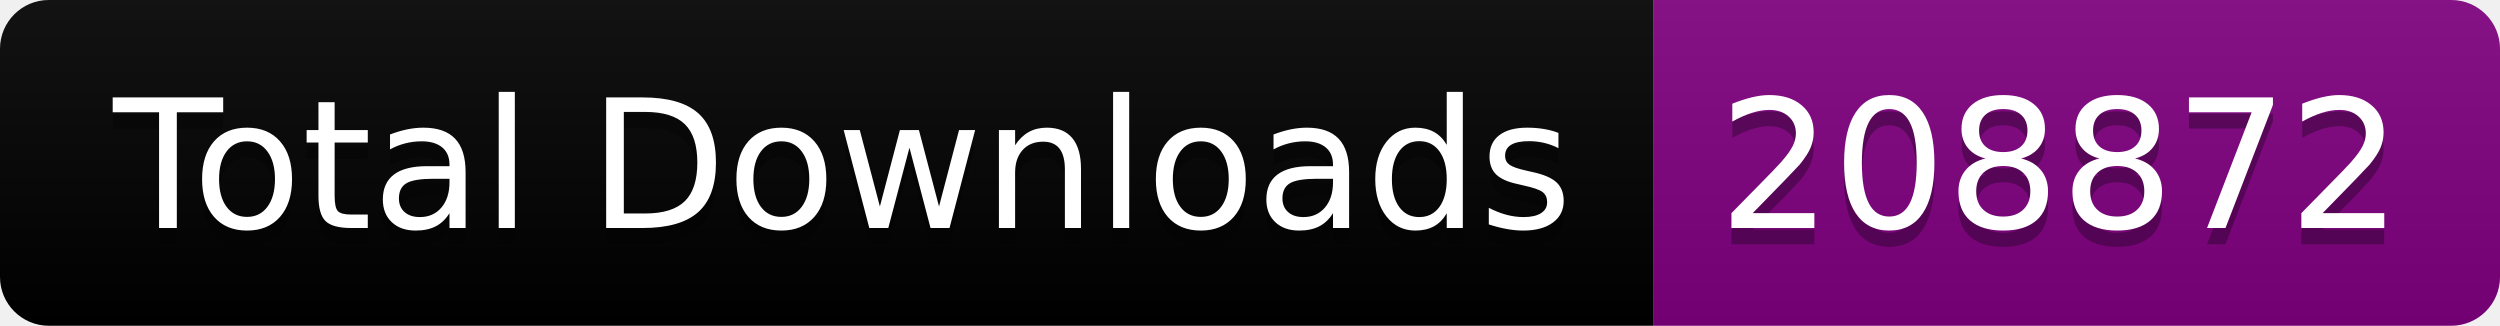
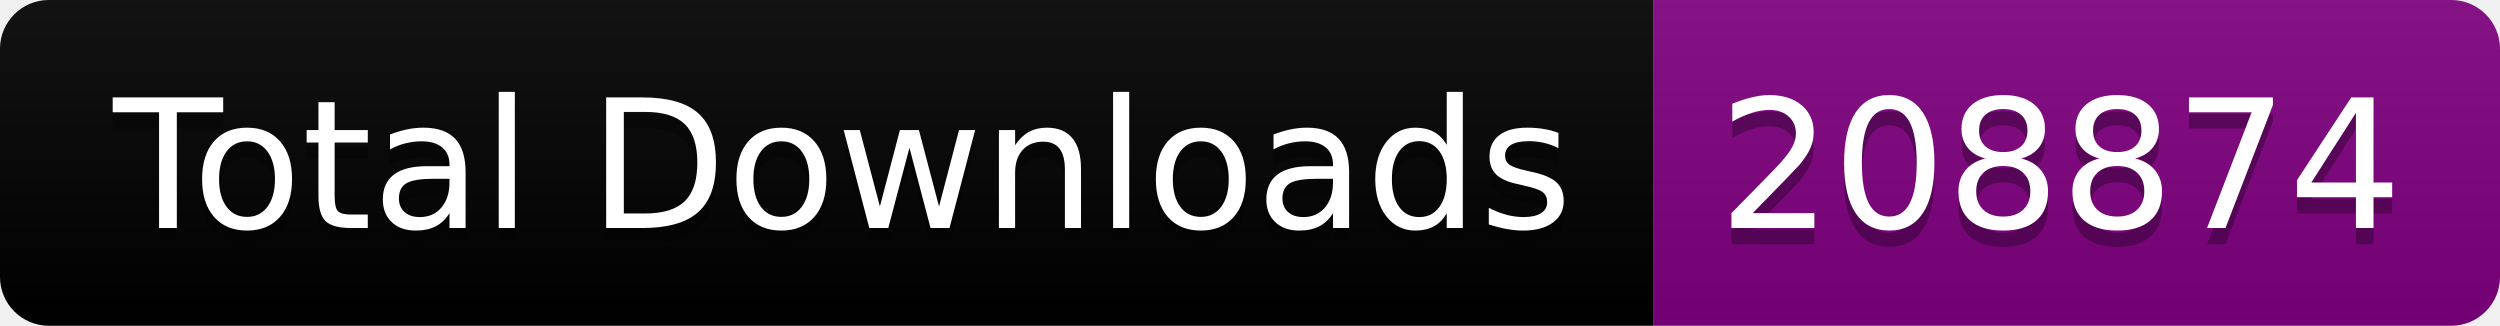
<svg xmlns="http://www.w3.org/2000/svg" width="153.5" height="20">
  <linearGradient id="smooth" x2="0" y2="100%">
    <stop offset="0" stop-color="#bbb" stop-opacity=".1" />
    <stop offset="1" stop-opacity=".1" />
  </linearGradient>
  <clipPath id="round">
    <rect width="153.5" height="20" rx="3" fill="#fff" />
  </clipPath>
  <g clip-path="url(#round)">
    <rect width="101.5" height="20" fill="black" />
    <rect x="101.5" width="52.0" height="20" fill="purple" />
    <rect width="153.5" height="20" fill="url(#smooth)" />
  </g>
  <g fill="#fff" text-anchor="middle" font-family="DejaVu Sans,Verdana,Geneva,sans-serif" font-size="110">
    <text x="517.5" y="150" fill="#010101" fill-opacity=".3" transform="scale(0.1)" textLength="915.0" lengthAdjust="spacing">Total Downloads</text>
    <text x="517.5" y="140" transform="scale(0.1)" textLength="915.0" lengthAdjust="spacing">Total Downloads</text>
-     <text x="1265.0" y="150" fill="#010101" fill-opacity=".3" transform="scale(0.1)" textLength="420.0" lengthAdjust="spacing">208872</text>
-     <text x="1265.0" y="140" transform="scale(0.1)" textLength="420.0" lengthAdjust="spacing">208872</text>
+     <text x="1265.0" y="150" fill="#010101" fill-opacity=".3" transform="scale(0.1)" textLength="420.0" lengthAdjust="spacing">208874</text>
+     <text x="1265.0" y="140" transform="scale(0.1)" textLength="420.0" lengthAdjust="spacing">208874</text>
  </g>
</svg>
